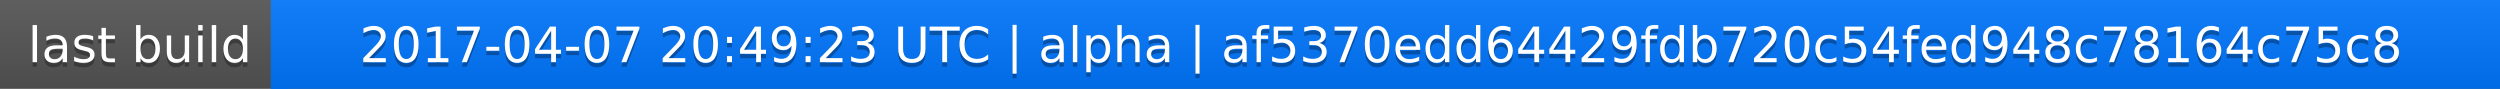
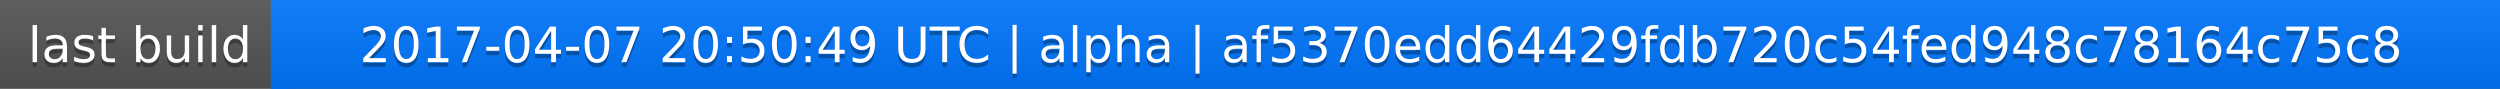
<svg xmlns="http://www.w3.org/2000/svg" width="563" height="20">
  <linearGradient id="a" x2="0" y2="100%">
    <stop offset="0" stop-color="#bbb" stop-opacity=".1" />
    <stop offset="1" stop-opacity=".1" />
  </linearGradient>
  <rect rx="0" width="563" height="20" fill="#555" />
  <rect rx="0" x="61" width="502" height="20" fill="#07f" />
  <path fill="#07f" d="M61 0h4v20h-4z" />
  <rect rx="0" width="563" height="20" fill="url(#a)" />
  <g fill="#fff" text-anchor="middle" font-family="DejaVu Sans,Verdana,Geneva,sans-serif" font-size="11">
    <text x="31.5" y="15" fill="#010101" fill-opacity=".3">last build</text>
    <text x="31.5" y="14">last build</text>
-     <text x="311" y="15" fill="#010101" fill-opacity=".3">2017-04-07 20:49:23 UTC | alpha | af5370edd64429fdb720c54fed948c78164c75c8</text>
-     <text x="311" y="14">2017-04-07 20:49:23 UTC | alpha | af5370edd64429fdb720c54fed948c78164c75c8</text>
+     <text x="311" y="15" fill="#010101" fill-opacity=".3">2017-04-07 20:50:49 UTC | alpha | af5370edd64429fdb720c54fed948c78164c75c8</text>
+     <text x="311" y="14">2017-04-07 20:50:49 UTC | alpha | af5370edd64429fdb720c54fed948c78164c75c8</text>
  </g>
</svg>
